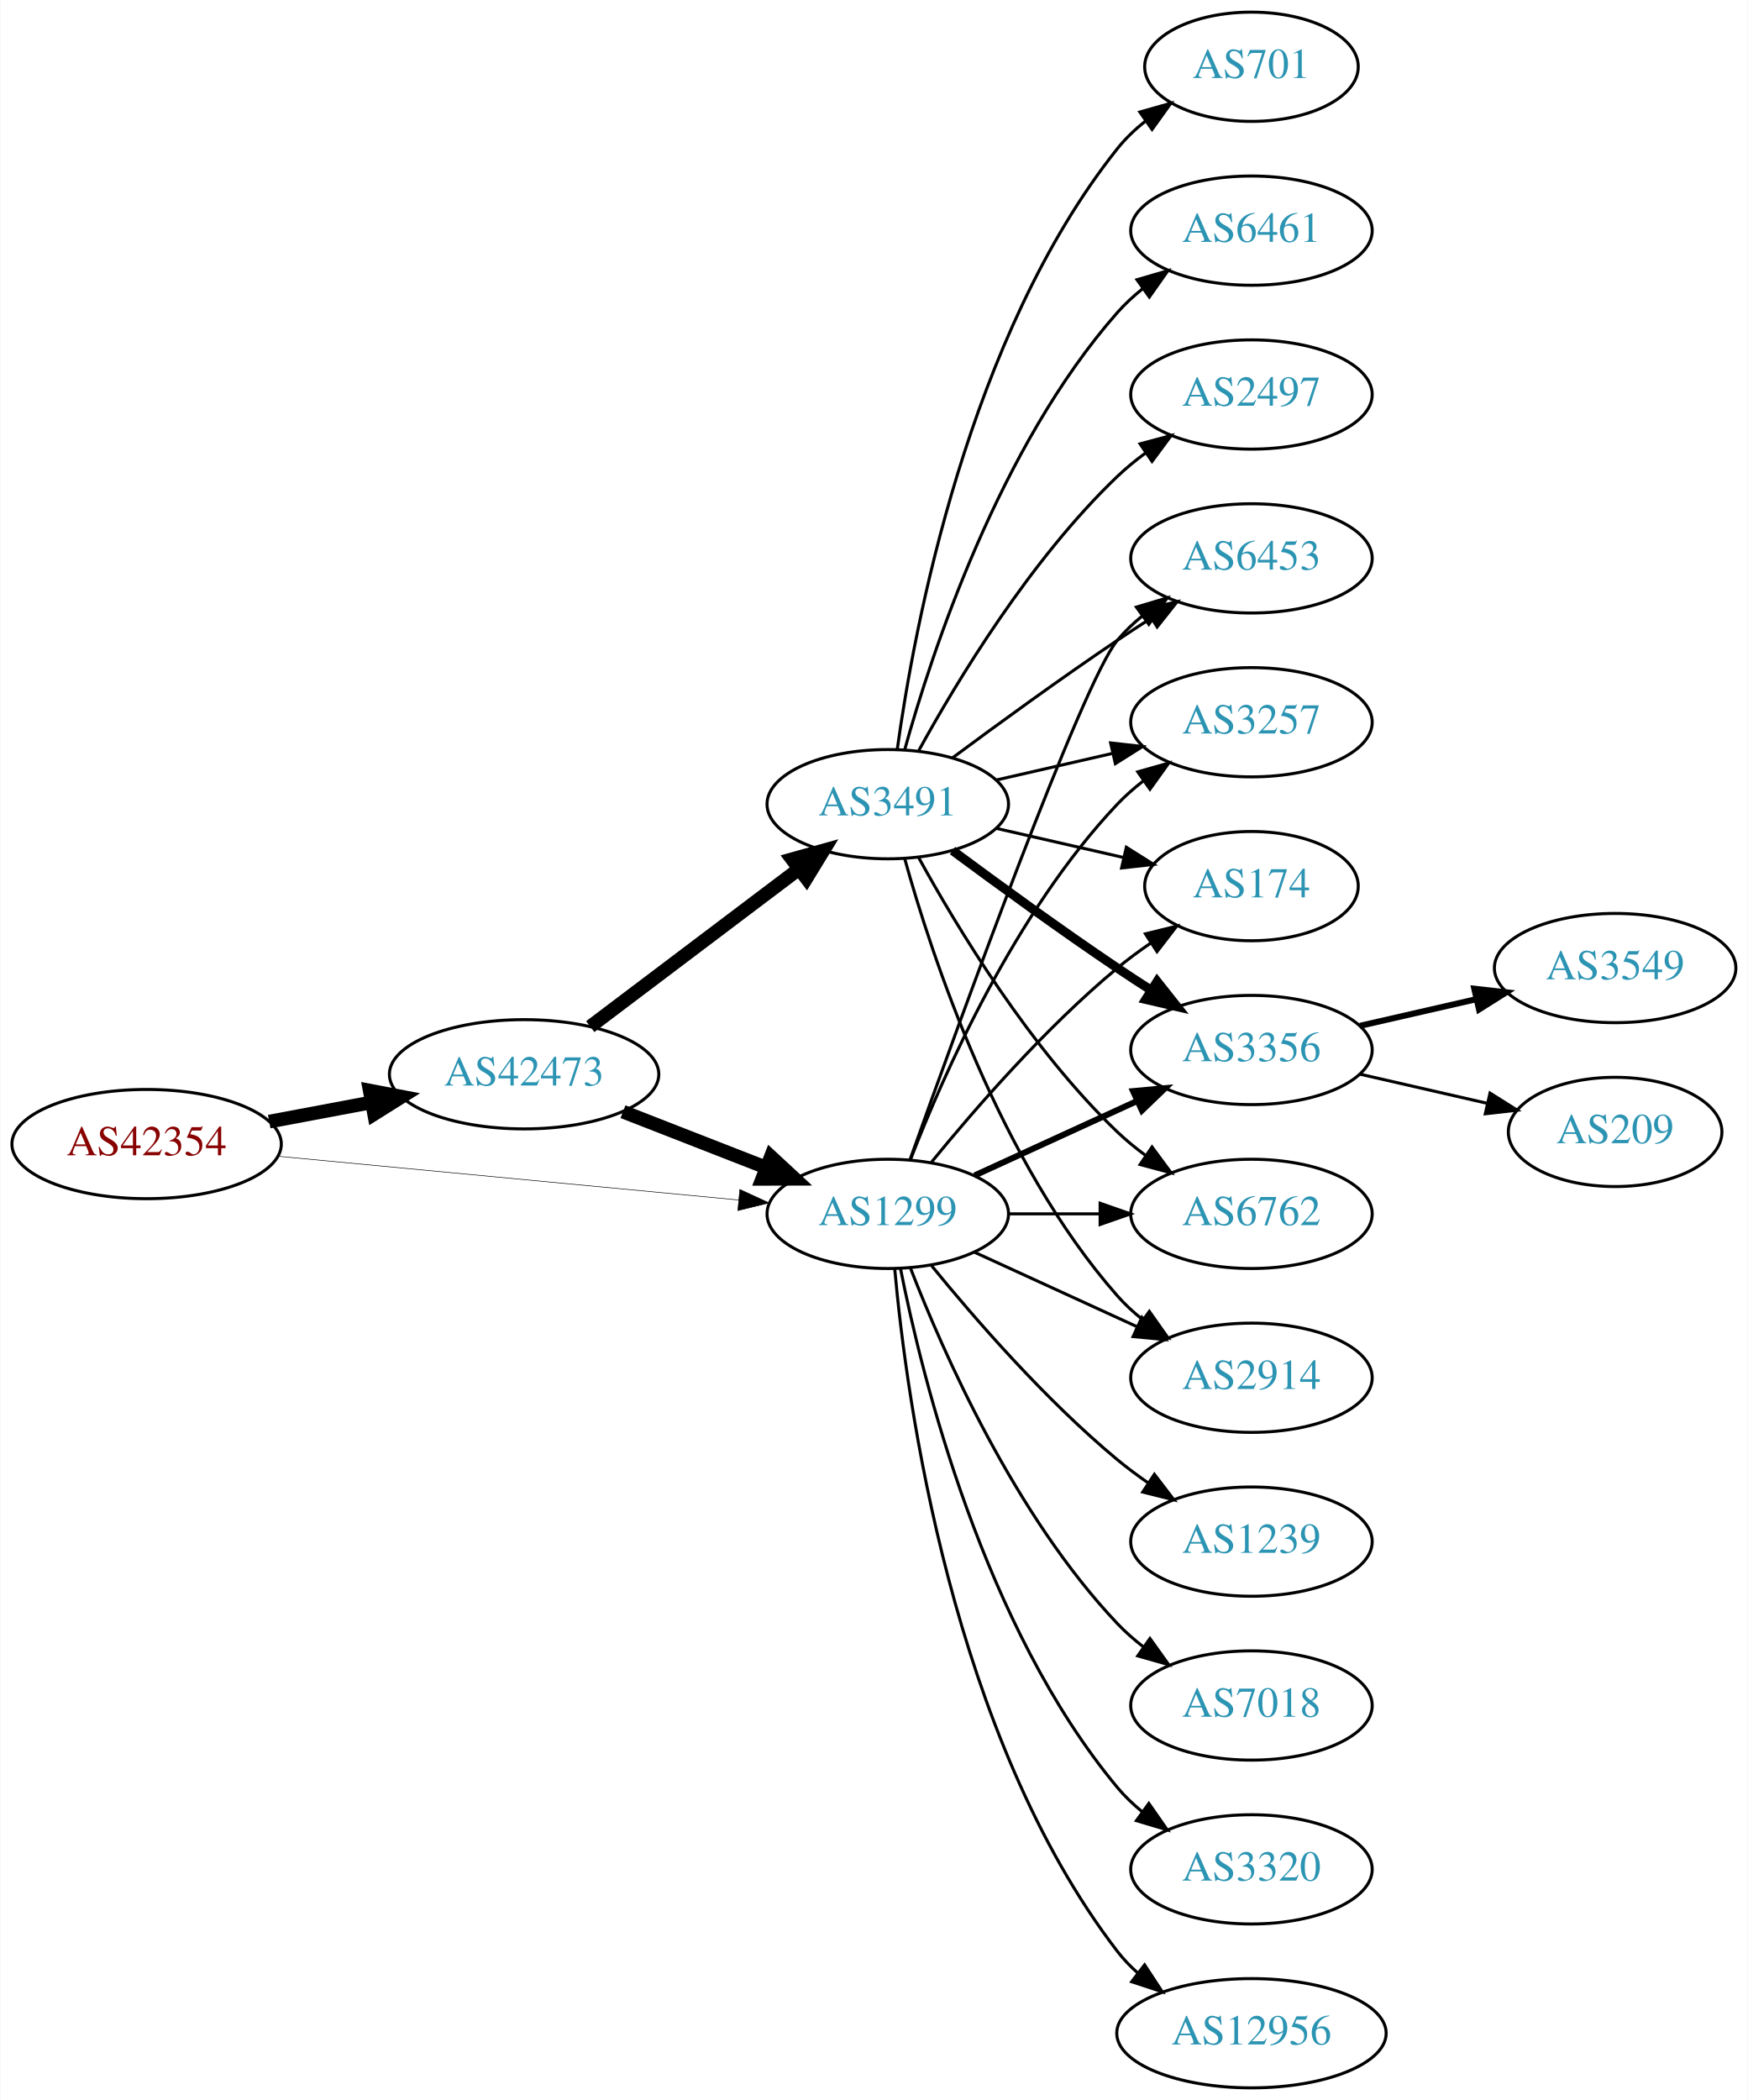
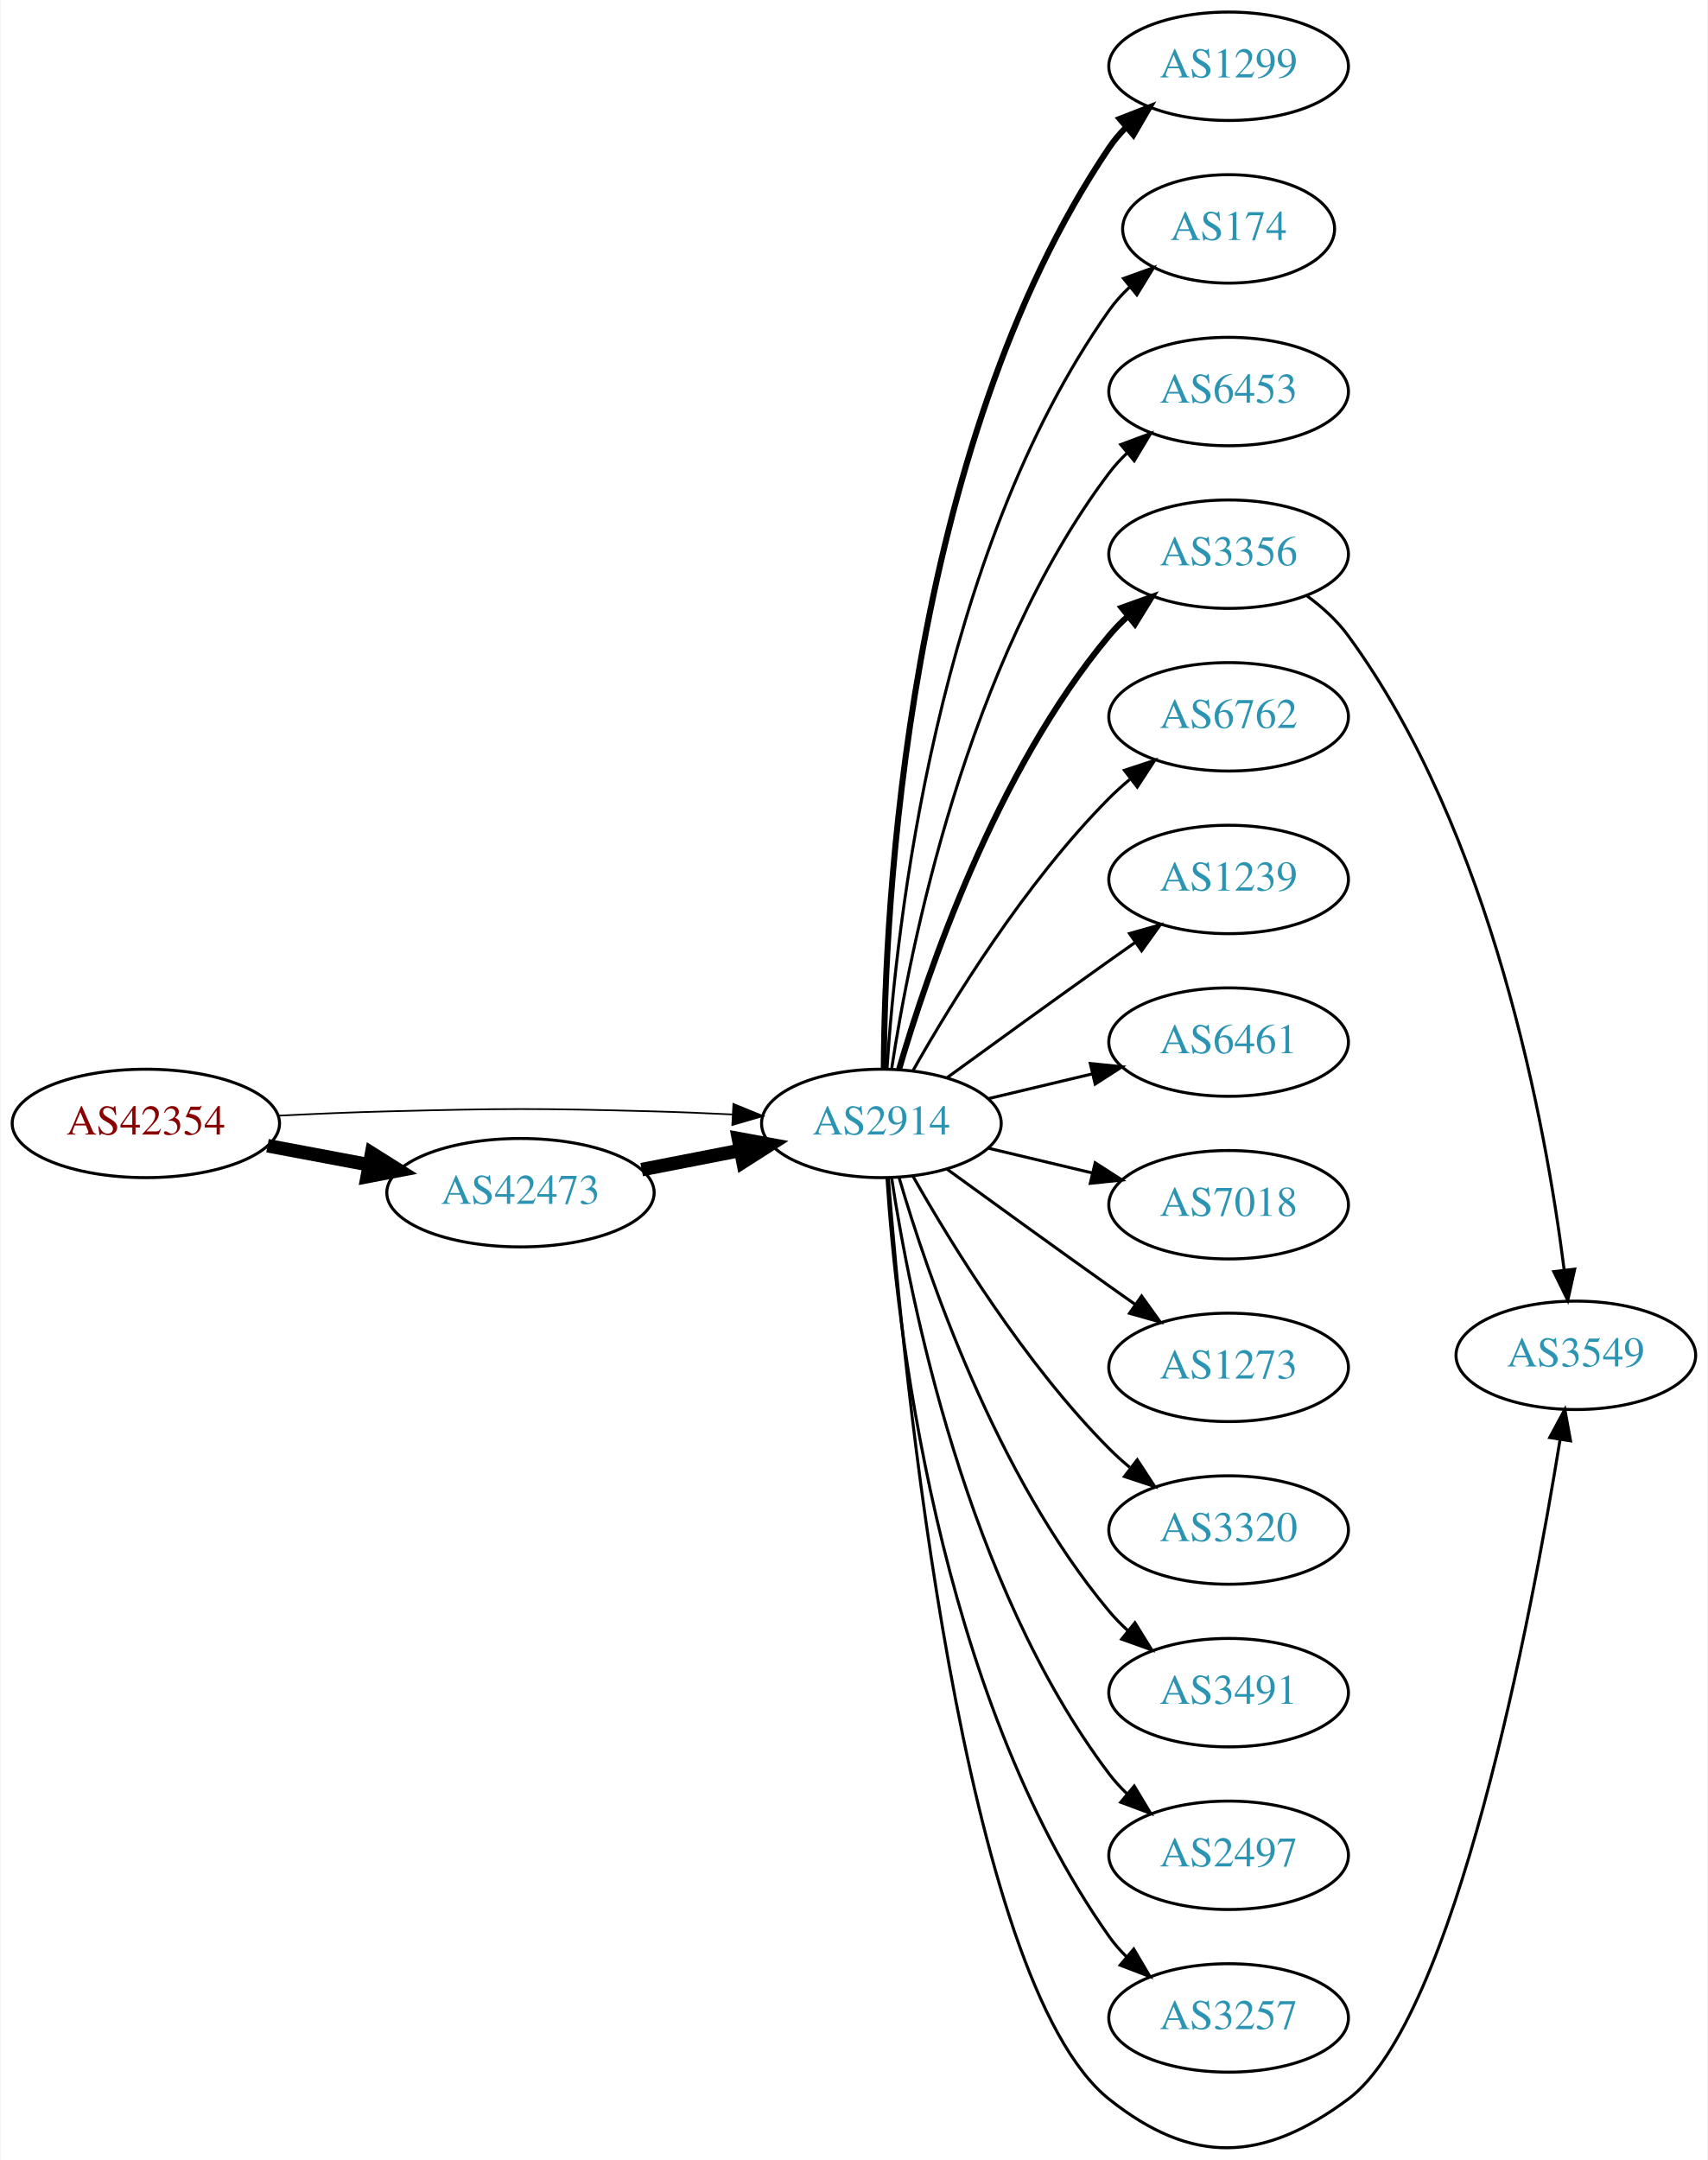
- <svg xmlns="http://www.w3.org/2000/svg" xmlns:xlink="http://www.w3.org/1999/xlink" width="576pt" height="692pt" viewBox="0.00 0.00 575.76 692.00">
-   <g id="graph0" class="graph" transform="scale(1 1) rotate(0) translate(4 688)">
-     <polygon fill="white" stroke="none" points="-4,4 -4,-688 571.762,-688 571.762,4 -4,4" />
+ <svg xmlns="http://www.w3.org/2000/svg" xmlns:xlink="http://www.w3.org/1999/xlink" width="567pt" height="717pt" viewBox="0.00 0.00 566.66 717.17">
+   <g id="graph0" class="graph" transform="scale(1 1) rotate(0) translate(4 713.166)">
+     <polygon fill="white" stroke="none" points="-4,4 -4,-713.166 562.663,-713.166 562.663,4 -4,4" />
    <g id="node1" class="node">
      <g id="a_node1">
        <a xlink:href="/asn/42354" xlink:title="AS42354 ~ DATASIX Rechenzentrumsbetriebs GmbH [AT]">
-           <ellipse fill="#ffffff" stroke="black" cx="44.196" cy="-311" rx="44.393" ry="18" />
-           <text text-anchor="middle" x="44.196" y="-307.3" font-family="Times,serif" font-size="14.00" fill="#880000">AS42354</text>
+           <ellipse fill="#ffffff" stroke="black" cx="44.196" cy="-340.166" rx="44.393" ry="18" />
+           <text text-anchor="middle" x="44.196" y="-336.466" font-family="Times,serif" font-size="14.00" fill="#880000">AS42354</text>
        </a>
      </g>
    </g>
    <g id="node2" class="node">
      <g id="a_node2">
-         <a xlink:href="/asn/1299" xlink:title="AS1299 ~ Telia Carrier [EU]">
-           <ellipse fill="#ffffff" stroke="black" cx="288.431" cy="-288" rx="39.794" ry="18" />
-           <text text-anchor="middle" x="288.431" y="-284.3" font-family="Times,serif" font-size="14.00" fill="#2c94b3">AS1299</text>
+         <a xlink:href="/asn/2914" xlink:title="AS2914 ~ NTT America, Inc. [US]">
+           <ellipse fill="#ffffff" stroke="black" cx="288.431" cy="-340.166" rx="39.794" ry="18" />
+           <text text-anchor="middle" x="288.431" y="-336.466" font-family="Times,serif" font-size="14.00" fill="#2c94b3">AS2914</text>
        </a>
      </g>
    </g>
    <g id="edge1" class="edge">
-       <path fill="none" stroke="black" stroke-width="0.188" d="M87.39,-306.994C129.77,-302.97 194.983,-296.778 239.341,-292.566" />
-       <polygon fill="black" stroke="black" stroke-width="0.188" points="239.682,-296.05 249.307,-291.62 239.021,-289.081 239.682,-296.05" />
+       <path fill="none" stroke="black" stroke-width="0.562" d="M88.339,-342.74C100.033,-343.33 112.694,-343.87 124.392,-344.166 163.665,-345.157 173.513,-345.217 212.784,-344.166 221.27,-343.939 230.292,-343.566 239.023,-343.138" />
+       <polygon fill="black" stroke="black" stroke-width="0.562" points="239.283,-346.629 249.088,-342.615 238.92,-339.639 239.283,-346.629" />
    </g>
    <g id="node3" class="node">
      <g id="a_node3">
        <a xlink:href="/asn/42473" xlink:title="AS42473 ~ ANEXIA Internetdienstleistungs GmbH [AT]">
-           <ellipse fill="#ffffff" stroke="black" cx="168.588" cy="-334" rx="44.393" ry="18" />
-           <text text-anchor="middle" x="168.588" y="-330.3" font-family="Times,serif" font-size="14.00" fill="#2c94b3">AS42473</text>
+           <ellipse fill="#ffffff" stroke="black" cx="168.588" cy="-317.166" rx="44.393" ry="18" />
+           <text text-anchor="middle" x="168.588" y="-313.466" font-family="Times,serif" font-size="14.00" fill="#2c94b3">AS42473</text>
        </a>
      </g>
    </g>
    <g id="edge2" class="edge">
-       <path fill="none" stroke="black" stroke-width="4.5" d="M84.595,-318.404C95.296,-320.415 107.019,-322.618 118.196,-324.718" />
-       <polygon fill="black" stroke="black" stroke-width="4.5" points="117.707,-328.633 128.263,-326.61 119.162,-320.893 117.707,-328.633" />
+       <path fill="none" stroke="black" stroke-width="4.5" d="M84.595,-332.762C95.296,-330.751 107.019,-328.548 118.196,-326.447" />
+       <polygon fill="black" stroke="black" stroke-width="4.5" points="119.162,-330.272 128.263,-324.556 117.707,-322.533 119.162,-330.272" />
+     </g>
+     <g id="node4" class="node">
+       <g id="a_node4">
+         <a xlink:href="/asn/1299" xlink:title="AS1299 ~ Telia Carrier [EU]">
+           <ellipse fill="#ffffff" stroke="black" cx="403.724" cy="-691.166" rx="39.794" ry="18" />
+           <text text-anchor="middle" x="403.724" y="-687.466" font-family="Times,serif" font-size="14.00" fill="#2c94b3">AS1299</text>
+         </a>
+       </g>
+     </g>
+     <g id="edge3" class="edge">
+       <path fill="none" stroke="black" stroke-width="2" d="M289.228,-358.43C289.508,-410.765 296.424,-563.93 364.077,-664.166 365.708,-666.583 367.634,-668.85 369.741,-670.962" />
+       <polygon fill="black" stroke="black" stroke-width="2" points="367.559,-673.701 377.434,-677.539 372.107,-668.38 367.559,-673.701" />
    </g>
    <g id="node5" class="node">
      <g id="a_node5">
-         <a xlink:href="/asn/3356" xlink:title="AS3356 ~ Level 3 Parent, LLC [US]">
-           <ellipse fill="#ffffff" stroke="black" cx="408.273" cy="-342" rx="39.794" ry="18" />
-           <text text-anchor="middle" x="408.273" y="-338.3" font-family="Times,serif" font-size="14.00" fill="#2c94b3">AS3356</text>
-         </a>
-       </g>
-     </g>
-     <g id="edge5" class="edge">
-       <path fill="none" stroke="black" stroke-width="2" d="M317.06,-300.661C333.017,-307.973 353.287,-317.261 370.57,-325.181" />
-       <polygon fill="black" stroke="black" stroke-width="2" points="369.269,-328.435 379.818,-329.419 372.185,-322.071 369.269,-328.435" />
+         <a xlink:href="/asn/174" xlink:title="AS174 ~ Cogent Communications [US]">
+           <ellipse fill="#ffffff" stroke="black" cx="403.724" cy="-637.166" rx="35.194" ry="18" />
+           <text text-anchor="middle" x="403.724" y="-633.466" font-family="Times,serif" font-size="14.00" fill="#2c94b3">AS174</text>
+         </a>
+       </g>
+     </g>
+     <g id="edge4" class="edge">
+       <path fill="none" stroke="black" d="M290.286,-358.35C293.28,-404.591 306.526,-528.755 364.077,-610.166 366.014,-612.906 368.322,-615.461 370.833,-617.82" />
+       <polygon fill="black" stroke="black" points="368.834,-620.706 378.802,-624.297 373.249,-615.274 368.834,-620.706" />
    </g>
    <g id="node6" class="node">
      <g id="a_node6">
-         <a xlink:href="/asn/12956" xlink:title="AS12956 ~ TELXIUS [ES]">
-           <ellipse fill="#ffffff" stroke="black" cx="408.273" cy="-18" rx="44.393" ry="18" />
-           <text text-anchor="middle" x="408.273" y="-14.3" font-family="Times,serif" font-size="14.00" fill="#2c94b3">AS12956</text>
-         </a>
-       </g>
-     </g>
-     <g id="edge6" class="edge">
-       <path fill="none" stroke="black" d="M290.715,-269.883C294.613,-226.668 309.63,-115.869 364.077,-45 366.071,-42.405 368.39,-39.996 370.9,-37.774" />
-       <polygon fill="black" stroke="black" points="373.059,-40.53 378.864,-31.667 368.799,-34.975 373.059,-40.53" />
+         <a xlink:href="/asn/6453" xlink:title="AS6453 ~ TATA COMMUNICATIONS (AMERICA) INC [US]">
+           <ellipse fill="#ffffff" stroke="black" cx="403.724" cy="-583.166" rx="39.794" ry="18" />
+           <text text-anchor="middle" x="403.724" y="-579.466" font-family="Times,serif" font-size="14.00" fill="#2c94b3">AS6453</text>
+         </a>
+       </g>
+     </g>
+     <g id="edge5" class="edge">
+       <path fill="none" stroke="black" d="M291.808,-358.152C297.781,-397.588 316.492,-493.161 364.077,-556.166 365.835,-558.492 367.851,-560.694 370.021,-562.761" />
+       <polygon fill="black" stroke="black" points="367.905,-565.554 377.833,-569.254 372.379,-560.171 367.905,-565.554" />
    </g>
    <g id="node7" class="node">
      <g id="a_node7">
-         <a xlink:href="/asn/6762" xlink:title="AS6762 ~ TELECOM ITALIA SPARKLE S.p.A. [IT]">
-           <ellipse fill="#ffffff" stroke="black" cx="408.273" cy="-288" rx="39.794" ry="18" />
-           <text text-anchor="middle" x="408.273" y="-284.3" font-family="Times,serif" font-size="14.00" fill="#2c94b3">AS6762</text>
-         </a>
-       </g>
-     </g>
-     <g id="edge7" class="edge">
-       <path fill="none" stroke="black" d="M328.343,-288C337.897,-288 348.246,-288 358.209,-288" />
-       <polygon fill="black" stroke="black" points="358.402,-291.5 368.402,-288 358.402,-284.5 358.402,-291.5" />
+         <a xlink:href="/asn/3356" xlink:title="AS3356 ~ Level 3 Parent, LLC [US]">
+           <ellipse fill="#ffffff" stroke="black" cx="403.724" cy="-529.166" rx="39.794" ry="18" />
+           <text text-anchor="middle" x="403.724" y="-525.466" font-family="Times,serif" font-size="14.00" fill="#2c94b3">AS3356</text>
+         </a>
+       </g>
+     </g>
+     <g id="edge6" class="edge">
+       <path fill="none" stroke="black" stroke-width="2" d="M294.305,-358.167C303.619,-390.009 326.435,-457.146 364.077,-502.166 365.948,-504.403 368.046,-506.54 370.272,-508.562" />
+       <polygon fill="black" stroke="black" stroke-width="2" points="368.216,-511.4 378.191,-514.969 372.619,-505.958 368.216,-511.4" />
    </g>
    <g id="node8" class="node">
      <g id="a_node8">
-         <a xlink:href="/asn/2914" xlink:title="AS2914 ~ NTT America, Inc. [US]">
-           <ellipse fill="#ffffff" stroke="black" cx="408.273" cy="-234" rx="39.794" ry="18" />
-           <text text-anchor="middle" x="408.273" y="-230.3" font-family="Times,serif" font-size="14.00" fill="#2c94b3">AS2914</text>
-         </a>
-       </g>
-     </g>
-     <g id="edge8" class="edge">
-       <path fill="none" stroke="black" d="M317.06,-275.339C333.017,-268.027 353.287,-258.739 370.57,-250.819" />
-       <polygon fill="black" stroke="black" points="372.185,-253.929 379.818,-246.581 369.269,-247.565 372.185,-253.929" />
+         <a xlink:href="/asn/6762" xlink:title="AS6762 ~ TELECOM ITALIA SPARKLE S.p.A. [IT]">
+           <ellipse fill="#ffffff" stroke="black" cx="403.724" cy="-475.166" rx="39.794" ry="18" />
+           <text text-anchor="middle" x="403.724" y="-471.466" font-family="Times,serif" font-size="14.00" fill="#2c94b3">AS6762</text>
+         </a>
+       </g>
+     </g>
+     <g id="edge7" class="edge">
+       <path fill="none" stroke="black" d="M298.891,-357.656C311.672,-380.262 336.105,-420.052 364.077,-448.166 366.188,-450.287 368.484,-452.353 370.87,-454.337" />
+       <polygon fill="black" stroke="black" points="369.122,-457.407 379.185,-460.722 373.385,-451.855 369.122,-457.407" />
    </g>
    <g id="node9" class="node">
      <g id="a_node9">
-         <a xlink:href="/asn/6453" xlink:title="AS6453 ~ TATA COMMUNICATIONS (AMERICA) INC [US]">
-           <ellipse fill="#ffffff" stroke="black" cx="408.273" cy="-504" rx="39.794" ry="18" />
-           <text text-anchor="middle" x="408.273" y="-500.3" font-family="Times,serif" font-size="14.00" fill="#2c94b3">AS6453</text>
-         </a>
-       </g>
-     </g>
-     <g id="edge9" class="edge">
-       <path fill="none" stroke="black" d="M295.761,-305.86C311.602,-350.267 352.511,-463.103 364.077,-477 366.482,-479.889 369.278,-482.563 372.271,-485.013" />
-       <polygon fill="black" stroke="black" points="370.359,-487.95 380.514,-490.973 374.461,-482.277 370.359,-487.95" />
+         <a xlink:href="/asn/1239" xlink:title="AS1239 ~ Sprint [US]">
+           <ellipse fill="#ffffff" stroke="black" cx="403.724" cy="-421.166" rx="39.794" ry="18" />
+           <text text-anchor="middle" x="403.724" y="-417.466" font-family="Times,serif" font-size="14.00" fill="#2c94b3">AS1239</text>
+         </a>
+       </g>
+     </g>
+     <g id="edge8" class="edge">
+       <path fill="none" stroke="black" d="M310.279,-355.388C325.213,-366.257 345.827,-381.19 364.077,-394.166 366.898,-396.171 369.841,-398.25 372.789,-400.325" />
+       <polygon fill="black" stroke="black" points="370.816,-403.216 381.013,-406.091 374.835,-397.485 370.816,-403.216" />
    </g>
    <g id="node10" class="node">
      <g id="a_node10">
-         <a xlink:href="/asn/3257" xlink:title="AS3257 ~ GTT [DE]">
-           <ellipse fill="#ffffff" stroke="black" cx="408.273" cy="-450" rx="39.794" ry="18" />
-           <text text-anchor="middle" x="408.273" y="-446.3" font-family="Times,serif" font-size="14.00" fill="#2c94b3">AS3257</text>
-         </a>
-       </g>
-     </g>
-     <g id="edge10" class="edge">
-       <path fill="none" stroke="black" d="M295.954,-305.994C306.704,-333.728 330.362,-387.429 364.077,-423 366.663,-425.728 369.581,-428.294 372.649,-430.677" />
-       <polygon fill="black" stroke="black" points="370.803,-433.658 380.997,-436.543 374.827,-427.93 370.803,-433.658" />
+         <a xlink:href="/asn/6461" xlink:title="AS6461 ~ Zayo Bandwidth [US]">
+           <ellipse fill="#ffffff" stroke="black" cx="403.724" cy="-367.166" rx="39.794" ry="18" />
+           <text text-anchor="middle" x="403.724" y="-363.466" font-family="Times,serif" font-size="14.00" fill="#2c94b3">AS6461</text>
+         </a>
+       </g>
+     </g>
+     <g id="edge9" class="edge">
+       <path fill="none" stroke="black" d="M324.038,-348.413C334.909,-351.004 347.064,-353.901 358.506,-356.628" />
+       <polygon fill="black" stroke="black" points="357.789,-360.055 368.328,-358.969 359.412,-353.246 357.789,-360.055" />
    </g>
    <g id="node11" class="node">
      <g id="a_node11">
-         <a xlink:href="/asn/174" xlink:title="AS174 ~ Cogent Communications [US]">
-           <ellipse fill="#ffffff" stroke="black" cx="408.273" cy="-396" rx="35.194" ry="18" />
-           <text text-anchor="middle" x="408.273" y="-392.3" font-family="Times,serif" font-size="14.00" fill="#2c94b3">AS174</text>
-         </a>
-       </g>
-     </g>
-     <g id="edge11" class="edge">
-       <path fill="none" stroke="black" d="M302.85,-305.065C316.964,-322.375 340.379,-349.345 364.077,-369 367.54,-371.872 371.333,-374.669 375.187,-377.308" />
-       <polygon fill="black" stroke="black" points="373.33,-380.275 383.62,-382.797 377.149,-374.408 373.33,-380.275" />
+         <a xlink:href="/asn/7018" xlink:title="AS7018 ~ AT&amp;T Services, Inc. [US]">
+           <ellipse fill="#ffffff" stroke="black" cx="403.724" cy="-313.166" rx="39.794" ry="18" />
+           <text text-anchor="middle" x="403.724" y="-309.466" font-family="Times,serif" font-size="14.00" fill="#2c94b3">AS7018</text>
+         </a>
+       </g>
+     </g>
+     <g id="edge10" class="edge">
+       <path fill="none" stroke="black" d="M324.038,-331.918C334.909,-329.327 347.064,-326.431 358.506,-323.704" />
+       <polygon fill="black" stroke="black" points="359.412,-327.086 368.328,-321.363 357.789,-320.276 359.412,-327.086" />
    </g>
    <g id="node12" class="node">
      <g id="a_node12">
-         <a xlink:href="/asn/1239" xlink:title="AS1239 ~ Sprint [US]">
-           <ellipse fill="#ffffff" stroke="black" cx="408.273" cy="-180" rx="39.794" ry="18" />
-           <text text-anchor="middle" x="408.273" y="-176.3" font-family="Times,serif" font-size="14.00" fill="#2c94b3">AS1239</text>
-         </a>
-       </g>
-     </g>
-     <g id="edge12" class="edge">
-       <path fill="none" stroke="black" d="M302.85,-270.935C316.964,-253.625 340.379,-226.655 364.077,-207 367.294,-204.332 370.794,-201.73 374.365,-199.259" />
-       <polygon fill="black" stroke="black" points="376.288,-202.183 382.721,-193.764 372.442,-196.334 376.288,-202.183" />
+         <a xlink:href="/asn/1273" xlink:title="AS1273 ~ Vodafone Group PLC [EU]">
+           <ellipse fill="#ffffff" stroke="black" cx="403.724" cy="-259.166" rx="39.794" ry="18" />
+           <text text-anchor="middle" x="403.724" y="-255.466" font-family="Times,serif" font-size="14.00" fill="#2c94b3">AS1273</text>
+         </a>
+       </g>
+     </g>
+     <g id="edge11" class="edge">
+       <path fill="none" stroke="black" d="M310.279,-324.944C325.213,-314.074 345.827,-299.141 364.077,-286.166 366.898,-284.16 369.841,-282.081 372.789,-280.007" />
+       <polygon fill="black" stroke="black" points="374.835,-282.847 381.013,-274.24 370.816,-277.115 374.835,-282.847" />
    </g>
    <g id="node13" class="node">
      <g id="a_node13">
-         <a xlink:href="/asn/7018" xlink:title="AS7018 ~ AT&amp;T Services, Inc. [US]">
-           <ellipse fill="#ffffff" stroke="black" cx="408.273" cy="-126" rx="39.794" ry="18" />
-           <text text-anchor="middle" x="408.273" y="-122.3" font-family="Times,serif" font-size="14.00" fill="#2c94b3">AS7018</text>
-         </a>
-       </g>
-     </g>
-     <g id="edge13" class="edge">
-       <path fill="none" stroke="black" d="M295.954,-270.006C306.704,-242.272 330.362,-188.571 364.077,-153 366.663,-150.272 369.581,-147.706 372.649,-145.323" />
-       <polygon fill="black" stroke="black" points="374.827,-148.07 380.997,-139.457 370.803,-142.342 374.827,-148.07" />
+         <a xlink:href="/asn/3320" xlink:title="AS3320 ~ DTAG [DE]">
+           <ellipse fill="#ffffff" stroke="black" cx="403.724" cy="-205.166" rx="39.794" ry="18" />
+           <text text-anchor="middle" x="403.724" y="-201.466" font-family="Times,serif" font-size="14.00" fill="#2c94b3">AS3320</text>
+         </a>
+       </g>
+     </g>
+     <g id="edge12" class="edge">
+       <path fill="none" stroke="black" d="M298.891,-322.675C311.672,-300.07 336.105,-260.28 364.077,-232.166 366.188,-230.044 368.484,-227.978 370.87,-225.995" />
+       <polygon fill="black" stroke="black" points="373.385,-228.476 379.185,-219.61 369.122,-222.924 373.385,-228.476" />
    </g>
    <g id="node14" class="node">
      <g id="a_node14">
-         <a xlink:href="/asn/3320" xlink:title="AS3320 ~ DTAG [DE]">
-           <ellipse fill="#ffffff" stroke="black" cx="408.273" cy="-72" rx="39.794" ry="18" />
-           <text text-anchor="middle" x="408.273" y="-68.3" font-family="Times,serif" font-size="14.00" fill="#2c94b3">AS3320</text>
-         </a>
-       </g>
-     </g>
-     <g id="edge14" class="edge">
-       <path fill="none" stroke="black" d="M292.629,-269.927C299.793,-233.859 320.067,-151.875 364.077,-99 366.482,-96.111 369.278,-93.437 372.271,-90.987" />
-       <polygon fill="black" stroke="black" points="374.461,-93.722 380.514,-85.027 370.359,-88.05 374.461,-93.722" />
-     </g>
-     <g id="edge4" class="edge">
-       <path fill="none" stroke="black" stroke-width="4.5" d="M201.168,-321.673C215.597,-316.04 232.837,-309.311 248.098,-303.354" />
-       <polygon fill="black" stroke="black" stroke-width="4.5" points="249.908,-306.874 257.792,-299.57 247.044,-299.538 249.908,-306.874" />
-     </g>
-     <g id="node4" class="node">
-       <g id="a_node4">
        <a xlink:href="/asn/3491" xlink:title="AS3491 ~ PCCW Global, Inc. [US]">
-           <ellipse fill="#ffffff" stroke="black" cx="288.431" cy="-423" rx="39.794" ry="18" />
-           <text text-anchor="middle" x="288.431" y="-419.3" font-family="Times,serif" font-size="14.00" fill="#2c94b3">AS3491</text>
-         </a>
-       </g>
-     </g>
-     <g id="edge3" class="edge">
-       <path fill="none" stroke="black" stroke-width="4.5" d="M190.385,-349.707C209.518,-364.156 238.049,-385.705 259.229,-401.701" />
-       <polygon fill="black" stroke="black" stroke-width="4.5" points="256.883,-404.863 267.236,-407.748 261.629,-398.579 256.883,-404.863" />
-     </g>
-     <g id="edge18" class="edge">
-       <path fill="none" stroke="black" stroke-width="3" d="M309.761,-407.723C324.623,-396.696 345.368,-381.593 364.077,-369 367.626,-366.611 371.377,-364.161 375.125,-361.758" />
-       <polygon fill="black" stroke="black" stroke-width="3" points="377.193,-364.591 383.774,-356.288 373.451,-358.675 377.193,-364.591" />
-     </g>
-     <g id="edge20" class="edge">
-       <path fill="none" stroke="black" d="M298.672,-405.287C311.218,-382.439 335.394,-342.389 364.077,-315 366.946,-312.261 370.134,-309.653 373.443,-307.215" />
-       <polygon fill="black" stroke="black" points="375.507,-310.044 381.803,-301.523 371.567,-304.258 375.507,-310.044" />
-     </g>
-     <g id="edge21" class="edge">
-       <path fill="none" stroke="black" d="M294.004,-405.054C302.909,-373.005 325.194,-305.158 364.077,-261 366.561,-258.179 369.411,-255.551 372.437,-253.129" />
-       <polygon fill="black" stroke="black" points="374.622,-255.869 380.726,-247.209 370.554,-250.172 374.622,-255.869" />
-     </g>
-     <g id="edge16" class="edge">
-       <path fill="none" stroke="black" d="M309.761,-438.277C324.623,-449.304 345.368,-464.407 364.077,-477 367.626,-479.389 371.377,-481.839 375.125,-484.242" />
-       <polygon fill="black" stroke="black" points="373.451,-487.325 383.774,-489.712 377.193,-481.409 373.451,-487.325" />
-     </g>
-     <g id="edge22" class="edge">
-       <path fill="none" stroke="black" d="M324.15,-430.955C336.15,-433.704 349.771,-436.825 362.463,-439.733" />
-       <polygon fill="black" stroke="black" points="361.866,-443.187 372.395,-442.009 363.429,-436.364 361.866,-443.187" />
-     </g>
-     <g id="edge15" class="edge">
-       <path fill="none" stroke="black" d="M324.15,-415.045C337.243,-412.045 352.265,-408.604 365.906,-405.478" />
-       <polygon fill="black" stroke="black" points="367.047,-408.807 376.013,-403.162 365.484,-401.984 367.047,-408.807" />
+           <ellipse fill="#ffffff" stroke="black" cx="403.724" cy="-151.166" rx="39.794" ry="18" />
+           <text text-anchor="middle" x="403.724" y="-147.466" font-family="Times,serif" font-size="14.00" fill="#2c94b3">AS3491</text>
+         </a>
+       </g>
+     </g>
+     <g id="edge13" class="edge">
+       <path fill="none" stroke="black" d="M294.305,-322.164C303.619,-290.322 326.435,-223.185 364.077,-178.166 365.948,-175.929 368.046,-173.792 370.272,-171.77" />
+       <polygon fill="black" stroke="black" points="372.619,-174.373 378.191,-165.362 368.216,-168.931 372.619,-174.373" />
    </g>
    <g id="node15" class="node">
      <g id="a_node15">
-         <a xlink:href="/asn/701" xlink:title="AS701 ~ UUNET [US]">
-           <ellipse fill="#ffffff" stroke="black" cx="408.273" cy="-666" rx="35.194" ry="18" />
-           <text text-anchor="middle" x="408.273" y="-662.3" font-family="Times,serif" font-size="14.00" fill="#2c94b3">AS701</text>
-         </a>
-       </g>
-     </g>
-     <g id="edge17" class="edge">
-       <path fill="none" stroke="black" d="M291.57,-441.17C297.07,-480.974 314.896,-577.233 364.077,-639 366.742,-642.347 369.942,-645.393 373.38,-648.132" />
-       <polygon fill="black" stroke="black" points="371.498,-651.087 381.694,-653.965 375.518,-645.357 371.498,-651.087" />
+         <a xlink:href="/asn/2497" xlink:title="AS2497 ~ Internet Initiative Japan Inc. [JP]">
+           <ellipse fill="#ffffff" stroke="black" cx="403.724" cy="-97.166" rx="39.794" ry="18" />
+           <text text-anchor="middle" x="403.724" y="-93.466" font-family="Times,serif" font-size="14.00" fill="#2c94b3">AS2497</text>
+         </a>
+       </g>
+     </g>
+     <g id="edge14" class="edge">
+       <path fill="none" stroke="black" d="M291.808,-322.18C297.781,-282.743 316.492,-187.171 364.077,-124.166 365.835,-121.839 367.851,-119.637 370.021,-117.57" />
+       <polygon fill="black" stroke="black" points="372.379,-120.161 377.833,-111.078 367.905,-114.777 372.379,-120.161" />
    </g>
    <g id="node16" class="node">
      <g id="a_node16">
-         <a xlink:href="/asn/6461" xlink:title="AS6461 ~ Zayo Bandwidth [US]">
-           <ellipse fill="#ffffff" stroke="black" cx="408.273" cy="-612" rx="39.794" ry="18" />
-           <text text-anchor="middle" x="408.273" y="-608.3" font-family="Times,serif" font-size="14.00" fill="#2c94b3">AS6461</text>
-         </a>
-       </g>
-     </g>
-     <g id="edge19" class="edge">
-       <path fill="none" stroke="black" d="M294.004,-440.946C302.909,-472.995 325.194,-540.842 364.077,-585 366.561,-587.821 369.411,-590.449 372.437,-592.871" />
-       <polygon fill="black" stroke="black" points="370.554,-595.828 380.726,-598.791 374.622,-590.131 370.554,-595.828" />
+         <a xlink:href="/asn/3257" xlink:title="AS3257 ~ GTT [DE]">
+           <ellipse fill="#ffffff" stroke="black" cx="403.724" cy="-43.166" rx="39.794" ry="18" />
+           <text text-anchor="middle" x="403.724" y="-39.466" font-family="Times,serif" font-size="14.00" fill="#2c94b3">AS3257</text>
+         </a>
+       </g>
+     </g>
+     <g id="edge15" class="edge">
+       <path fill="none" stroke="black" d="M290.286,-321.981C293.28,-275.74 306.526,-151.576 364.077,-70.166 365.76,-67.785 367.724,-65.544 369.856,-63.449" />
+       <polygon fill="black" stroke="black" points="372.22,-66.034 377.599,-56.906 367.702,-60.688 372.22,-66.034" />
    </g>
    <g id="node17" class="node">
      <g id="a_node17">
-         <a xlink:href="/asn/2497" xlink:title="AS2497 ~ Internet Initiative Japan Inc. [JP]">
-           <ellipse fill="#ffffff" stroke="black" cx="408.273" cy="-558" rx="39.794" ry="18" />
-           <text text-anchor="middle" x="408.273" y="-554.3" font-family="Times,serif" font-size="14.00" fill="#2c94b3">AS2497</text>
-         </a>
-       </g>
-     </g>
-     <g id="edge23" class="edge">
-       <path fill="none" stroke="black" d="M298.672,-440.713C311.218,-463.561 335.394,-503.611 364.077,-531 366.946,-533.739 370.134,-536.347 373.443,-538.785" />
-       <polygon fill="black" stroke="black" points="371.567,-541.742 381.803,-544.477 375.507,-535.956 371.567,-541.742" />
-     </g>
-     <g id="node18" class="node">
-       <g id="a_node18">
        <a xlink:href="/asn/3549" xlink:title="AS3549 ~ Level 3 Parent, LLC [US]">
-           <ellipse fill="#ffffff" stroke="black" cx="528.116" cy="-369" rx="39.794" ry="18" />
-           <text text-anchor="middle" x="528.116" y="-365.3" font-family="Times,serif" font-size="14.00" fill="#2c94b3">AS3549</text>
-         </a>
-       </g>
-     </g>
-     <g id="edge24" class="edge">
-       <path fill="none" stroke="black" stroke-width="2" d="M443.993,-349.955C455.993,-352.704 469.613,-355.825 482.306,-358.733" />
-       <polygon fill="black" stroke="black" stroke-width="2" points="481.708,-362.187 492.238,-361.009 483.272,-355.364 481.708,-362.187" />
-     </g>
-     <g id="node19" class="node">
-       <g id="a_node19">
-         <a xlink:href="/asn/209" xlink:title="AS209 ~ CenturyLink Communications, LLC [US]">
-           <ellipse fill="#ffffff" stroke="black" cx="528.116" cy="-315" rx="35.194" ry="18" />
-           <text text-anchor="middle" x="528.116" y="-311.3" font-family="Times,serif" font-size="14.00" fill="#2c94b3">AS209</text>
-         </a>
-       </g>
-     </g>
-     <g id="edge25" class="edge">
-       <path fill="none" stroke="black" d="M443.993,-334.045C457.085,-331.045 472.107,-327.604 485.748,-324.478" />
-       <polygon fill="black" stroke="black" points="486.89,-327.807 495.855,-322.162 485.326,-320.984 486.89,-327.807" />
+           <ellipse fill="#ffffff" stroke="black" cx="519.017" cy="-263.166" rx="39.794" ry="18" />
+           <text text-anchor="middle" x="519.017" y="-259.466" font-family="Times,serif" font-size="14.00" fill="#2c94b3">AS3549</text>
+         </a>
+       </g>
+     </g>
+     <g id="edge16" class="edge">
+       <path fill="none" stroke="black" d="M290.722,-322.184C295.601,-259.902 315.184,-55.075 364.077,-16.166 391.652,5.779 415.075,4.842 443.37,-16.166 479.008,-42.625 504.201,-176.126 513.765,-235.094" />
+       <polygon fill="black" stroke="black" points="510.344,-235.867 515.368,-245.195 517.258,-234.77 510.344,-235.867" />
+     </g>
+     <g id="edge17" class="edge">
+       <path fill="none" stroke="black" stroke-width="4.5" d="M208.828,-324.824C219.28,-326.864 230.666,-329.087 241.444,-331.19" />
+       <polygon fill="black" stroke="black" stroke-width="4.5" points="240.972,-335.11 251.542,-333.161 242.481,-327.381 240.972,-335.11" />
+     </g>
+     <g id="edge18" class="edge">
+       <path fill="none" stroke="black" d="M429.725,-515.336C434.798,-511.604 439.696,-507.185 443.37,-502.166 491.367,-436.593 509.071,-339.344 515.129,-291.645" />
+       <polygon fill="black" stroke="black" points="518.638,-291.783 516.342,-281.44 511.686,-290.957 518.638,-291.783" />
    </g>
  </g>
</svg>
